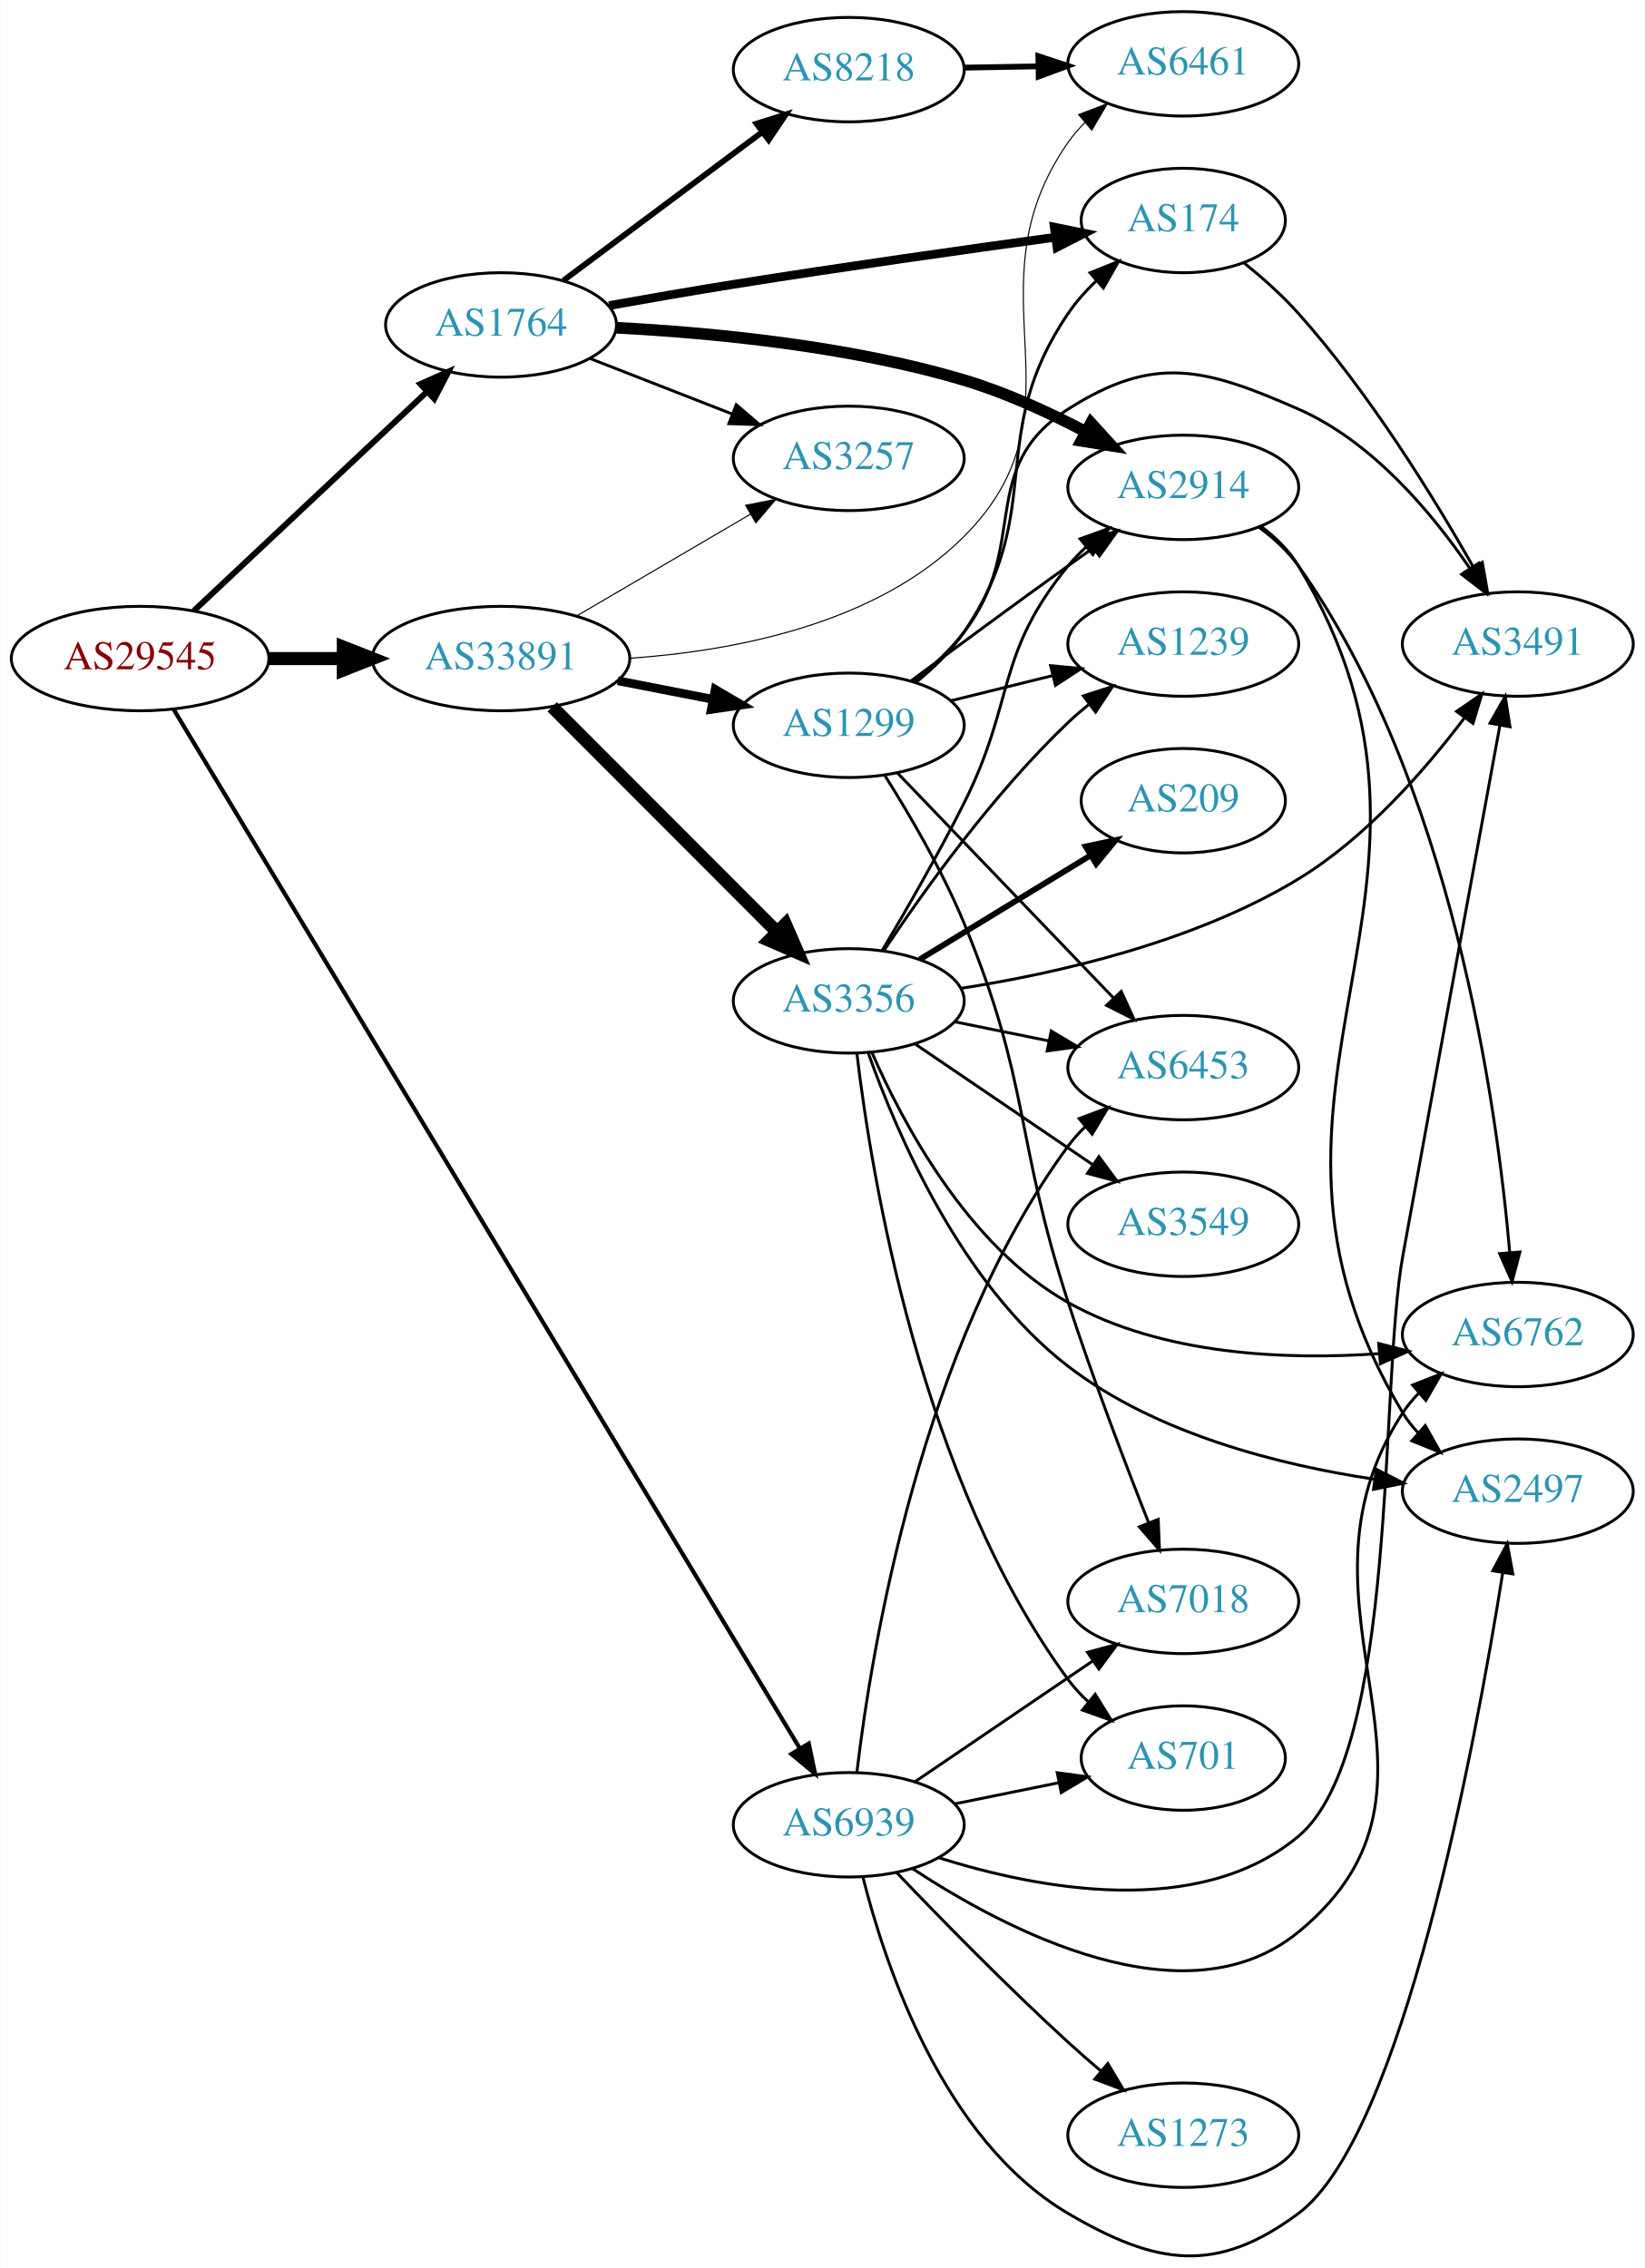
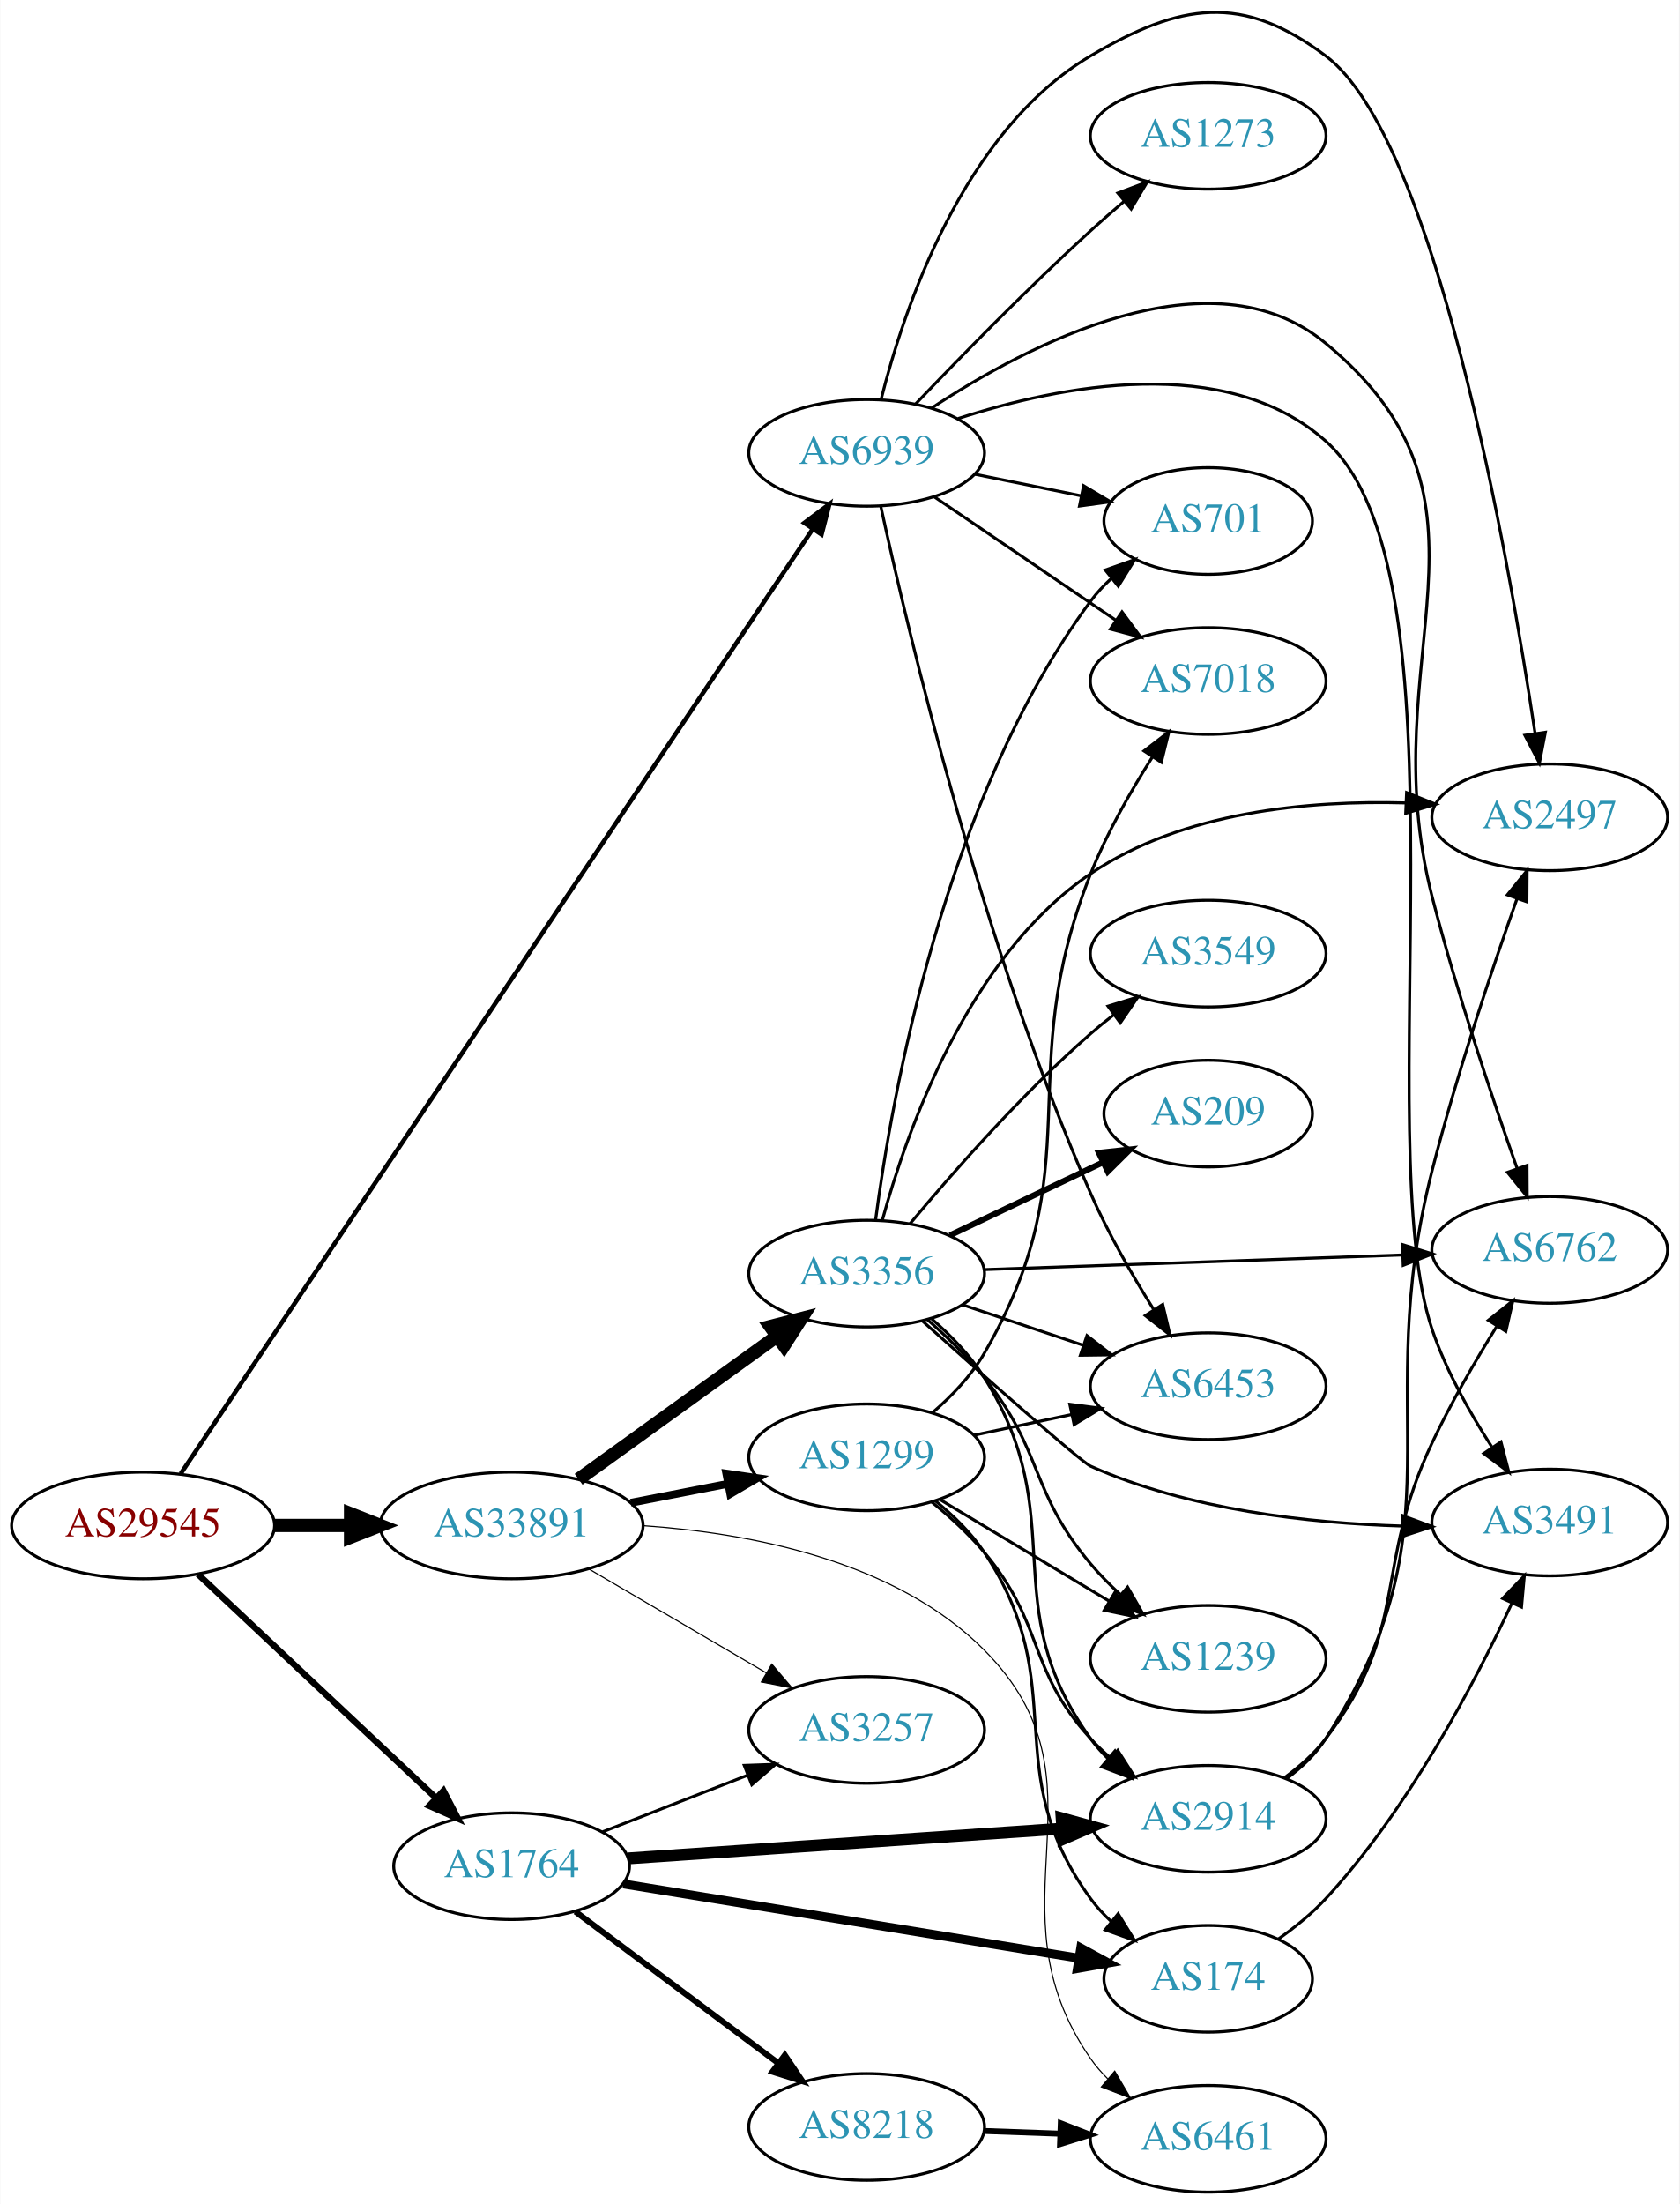
- <svg xmlns="http://www.w3.org/2000/svg" xmlns:xlink="http://www.w3.org/1999/xlink" width="567pt" height="782pt" viewBox="0.00 0.00 566.66 781.78">
-   <g id="graph0" class="graph" transform="scale(1 1) rotate(0) translate(4 777.784)">
-     <polygon fill="white" stroke="none" points="-4,4 -4,-777.784 562.663,-777.784 562.663,4 -4,4" />
+ <svg xmlns="http://www.w3.org/2000/svg" xmlns:xlink="http://www.w3.org/1999/xlink" width="567pt" height="744pt" viewBox="0.00 0.00 566.66 743.84">
+   <g id="graph0" class="graph" transform="scale(1 1) rotate(0) translate(4 739.837)">
+     <polygon fill="white" stroke="none" points="-4,4 -4,-739.837 562.663,-739.837 562.663,4 -4,4" />
    <g id="node1" class="node">
      <g id="a_node1">
        <a xlink:href="/asn/29545" xlink:title="AS29545 ~ Ringstrasse 5 [AT]">
-           <ellipse fill="#ffffff" stroke="black" cx="44.196" cy="-550.784" rx="44.393" ry="18" />
-           <text text-anchor="middle" x="44.196" y="-547.084" font-family="Times,serif" font-size="14.00" fill="#880000">AS29545</text>
+           <ellipse fill="#ffffff" stroke="black" cx="44.196" cy="-225" rx="44.393" ry="18" />
+           <text text-anchor="middle" x="44.196" y="-221.3" font-family="Times,serif" font-size="14.00" fill="#880000">AS29545</text>
        </a>
      </g>
    </g>
    <g id="node2" class="node">
      <g id="a_node2">
        <a xlink:href="/asn/1764" xlink:title="AS1764 ~ NEXTLAYER-AS [AT]">
-           <ellipse fill="#ffffff" stroke="black" cx="168.588" cy="-665.784" rx="39.794" ry="18" />
-           <text text-anchor="middle" x="168.588" y="-662.084" font-family="Times,serif" font-size="14.00" fill="#2c94b3">AS1764</text>
+           <ellipse fill="#ffffff" stroke="black" cx="168.588" cy="-110" rx="39.794" ry="18" />
+           <text text-anchor="middle" x="168.588" y="-106.3" font-family="Times,serif" font-size="14.00" fill="#2c94b3">AS1764</text>
        </a>
      </g>
    </g>
    <g id="edge1" class="edge">
-       <path fill="none" stroke="black" stroke-width="2.045" d="M62.732,-567.261C83.754,-587.014 119.12,-620.244 142.898,-642.585" />
-       <polygon fill="black" stroke="black" stroke-width="2.045" points="140.795,-645.412 150.48,-649.709 145.588,-640.311 140.795,-645.412" />
+       <path fill="none" stroke="black" stroke-width="2.143" d="M62.732,-208.523C83.754,-188.771 119.12,-155.541 142.898,-133.199" />
+       <polygon fill="black" stroke="black" stroke-width="2.143" points="145.588,-135.474 150.48,-126.075 140.795,-130.372 145.588,-135.474" />
    </g>
    <g id="node3" class="node">
      <g id="a_node3">
        <a xlink:href="/asn/33891" xlink:title="AS33891 ~ CORE-BACKBONE GMBH GLOBAL NETWORK [DE]">
-           <ellipse fill="#ffffff" stroke="black" cx="168.588" cy="-550.784" rx="44.393" ry="18" />
-           <text text-anchor="middle" x="168.588" y="-547.084" font-family="Times,serif" font-size="14.00" fill="#2c94b3">AS33891</text>
+           <ellipse fill="#ffffff" stroke="black" cx="168.588" cy="-225" rx="44.393" ry="18" />
+           <text text-anchor="middle" x="168.588" y="-221.3" font-family="Times,serif" font-size="14.00" fill="#2c94b3">AS33891</text>
        </a>
      </g>
    </g>
    <g id="edge2" class="edge">
-       <path fill="none" stroke="black" stroke-width="4.5" d="M88.692,-550.784C96.898,-550.784 105.569,-550.784 114.041,-550.784" />
-       <polygon fill="black" stroke="black" stroke-width="4.5" points="114.233,-554.722 124.233,-550.784 114.233,-546.847 114.233,-554.722" />
+       <path fill="none" stroke="black" stroke-width="4.5" d="M88.692,-225C96.898,-225 105.569,-225 114.041,-225" />
+       <polygon fill="black" stroke="black" stroke-width="4.5" points="114.233,-228.938 124.233,-225 114.233,-221.063 114.233,-228.938" />
    </g>
    <g id="node4" class="node">
      <g id="a_node4">
        <a xlink:href="/asn/6939" xlink:title="AS6939 ~ Hurricane Electric LLC [US]">
-           <ellipse fill="#ffffff" stroke="black" cx="288.431" cy="-148.784" rx="39.794" ry="18" />
-           <text text-anchor="middle" x="288.431" y="-145.084" font-family="Times,serif" font-size="14.00" fill="#2c94b3">AS6939</text>
+           <ellipse fill="#ffffff" stroke="black" cx="288.431" cy="-587" rx="39.794" ry="18" />
+           <text text-anchor="middle" x="288.431" y="-583.3" font-family="Times,serif" font-size="14.00" fill="#2c94b3">AS6939</text>
        </a>
      </g>
    </g>
    <g id="edge3" class="edge">
-       <path fill="none" stroke="black" stroke-width="1.432" d="M55.76,-533.252C94.009,-469.777 225.421,-251.693 271.395,-175.397" />
-       <polygon fill="black" stroke="black" stroke-width="1.432" points="274.648,-176.78 276.811,-166.408 268.652,-173.167 274.648,-176.78" />
+       <path fill="none" stroke="black" stroke-width="1.5" d="M56.88,-242.46C96.133,-301.121 223.425,-491.348 270.083,-561.075" />
+       <polygon fill="black" stroke="black" stroke-width="1.5" points="267.394,-563.351 275.865,-569.715 273.212,-559.458 267.394,-563.351" />
    </g>
    <g id="node5" class="node">
      <g id="a_node5">
-         <a xlink:href="/asn/8218" xlink:title="AS8218 ~ legacy Neotelecoms [FR]">
-           <ellipse fill="#ffffff" stroke="black" cx="288.431" cy="-753.784" rx="39.794" ry="18" />
-           <text text-anchor="middle" x="288.431" y="-750.084" font-family="Times,serif" font-size="14.00" fill="#2c94b3">AS8218</text>
+         <a xlink:href="/asn/2914" xlink:title="AS2914 ~ NTT America, Inc. [US]">
+           <ellipse fill="#ffffff" stroke="black" cx="403.724" cy="-126" rx="39.794" ry="18" />
+           <text text-anchor="middle" x="403.724" y="-122.3" font-family="Times,serif" font-size="14.00" fill="#2c94b3">AS2914</text>
        </a>
      </g>
    </g>
    <g id="edge4" class="edge">
-       <path fill="none" stroke="black" stroke-width="2" d="M190.115,-681.113C209.093,-695.285 237.484,-716.486 258.709,-732.336" />
-       <polygon fill="black" stroke="black" stroke-width="2" points="256.637,-735.157 266.744,-738.336 260.826,-729.548 256.637,-735.157" />
+       <path fill="none" stroke="black" stroke-width="4" d="M207.825,-112.624C247.888,-115.374 310.927,-119.7 354.408,-122.684" />
+       <polygon fill="black" stroke="black" stroke-width="4" points="354.25,-126.181 364.466,-123.374 354.729,-119.198 354.25,-126.181" />
    </g>
    <g id="node6" class="node">
      <g id="a_node6">
        <a xlink:href="/asn/174" xlink:title="AS174 ~ Cogent Communications [US]">
-           <ellipse fill="#ffffff" stroke="black" cx="403.724" cy="-701.784" rx="35.194" ry="18" />
-           <text text-anchor="middle" x="403.724" y="-698.084" font-family="Times,serif" font-size="14.00" fill="#2c94b3">AS174</text>
+           <ellipse fill="#ffffff" stroke="black" cx="403.724" cy="-72" rx="35.194" ry="18" />
+           <text text-anchor="middle" x="403.724" y="-68.3" font-family="Times,serif" font-size="14.00" fill="#2c94b3">AS174</text>
        </a>
      </g>
    </g>
    <g id="edge5" class="edge">
-       <path fill="none" stroke="black" stroke-width="3" d="M205.818,-672.448C219.292,-674.858 234.721,-677.537 248.784,-679.784 286.148,-685.755 328.742,-691.782 359.639,-696.014" />
-       <polygon fill="black" stroke="black" stroke-width="3" points="359.263,-699.496 369.644,-697.378 360.209,-692.56 359.263,-699.496" />
+       <path fill="none" stroke="black" stroke-width="3" d="M206.272,-104.021C247.941,-97.229 315.849,-86.16 359.906,-78.979" />
+       <polygon fill="black" stroke="black" stroke-width="3" points="360.709,-82.394 370.016,-77.331 359.583,-75.486 360.709,-82.394" />
    </g>
    <g id="node7" class="node">
      <g id="a_node7">
-         <a xlink:href="/asn/2914" xlink:title="AS2914 ~ NTT America, Inc. [US]">
-           <ellipse fill="#ffffff" stroke="black" cx="403.724" cy="-609.784" rx="39.794" ry="18" />
-           <text text-anchor="middle" x="403.724" y="-606.084" font-family="Times,serif" font-size="14.00" fill="#2c94b3">AS2914</text>
+         <a xlink:href="/asn/8218" xlink:title="AS8218 ~ legacy Neotelecoms [FR]">
+           <ellipse fill="#ffffff" stroke="black" cx="288.431" cy="-22" rx="39.794" ry="18" />
+           <text text-anchor="middle" x="288.431" y="-18.3" font-family="Times,serif" font-size="14.00" fill="#2c94b3">AS8218</text>
        </a>
      </g>
    </g>
    <g id="edge6" class="edge">
-       <path fill="none" stroke="black" stroke-width="4" d="M208.44,-664.801C240.992,-663.113 288.374,-658.621 328.077,-646.784 342.466,-642.494 357.459,-635.6 370.201,-628.919" />
-       <polygon fill="black" stroke="black" stroke-width="4" points="371.913,-631.971 379.04,-624.131 368.58,-625.816 371.913,-631.971" />
+       <path fill="none" stroke="black" stroke-width="2" d="M190.115,-94.672C209.093,-80.499 237.484,-59.298 258.709,-43.448" />
+       <polygon fill="black" stroke="black" stroke-width="2" points="260.826,-46.236 266.744,-37.448 256.637,-40.627 260.826,-46.236" />
    </g>
    <g id="node8" class="node">
      <g id="a_node8">
        <a xlink:href="/asn/3257" xlink:title="AS3257 ~ GTT [DE]">
-           <ellipse fill="#ffffff" stroke="black" cx="288.431" cy="-619.784" rx="39.794" ry="18" />
-           <text text-anchor="middle" x="288.431" y="-616.084" font-family="Times,serif" font-size="14.00" fill="#2c94b3">AS3257</text>
+           <ellipse fill="#ffffff" stroke="black" cx="288.431" cy="-156" rx="39.794" ry="18" />
+           <text text-anchor="middle" x="288.431" y="-152.3" font-family="Times,serif" font-size="14.00" fill="#2c94b3">AS3257</text>
        </a>
      </g>
    </g>
    <g id="edge7" class="edge">
-       <path fill="none" stroke="black" d="M199.325,-654.176C214.119,-648.402 232.196,-641.345 248.118,-635.13" />
-       <polygon fill="black" stroke="black" points="249.661,-638.285 257.704,-631.388 247.115,-631.764 249.661,-638.285" />
+       <path fill="none" stroke="black" d="M199.325,-121.608C214.119,-127.382 232.196,-134.439 248.118,-140.654" />
+       <polygon fill="black" stroke="black" points="247.115,-144.02 257.704,-144.396 249.661,-137.499 247.115,-144.02" />
    </g>
    <g id="edge14" class="edge">
-       <path fill="none" stroke="black" stroke-width="0.375" d="M194.58,-565.417C212.077,-575.663 235.63,-589.454 254.636,-600.582" />
-       <polygon fill="black" stroke="black" stroke-width="0.375" points="252.883,-603.612 263.281,-605.644 256.42,-597.571 252.883,-603.612" />
+       <path fill="none" stroke="black" stroke-width="0.375" d="M194.58,-210.367C212.077,-200.122 235.63,-186.331 254.636,-175.202" />
+       <polygon fill="black" stroke="black" stroke-width="0.375" points="256.42,-178.213 263.281,-170.14 252.883,-172.173 256.42,-178.213" />
+     </g>
+     <g id="node12" class="node">
+       <g id="a_node12">
+         <a xlink:href="/asn/6461" xlink:title="AS6461 ~ Zayo Bandwidth [US]">
+           <ellipse fill="#ffffff" stroke="black" cx="403.724" cy="-18" rx="39.794" ry="18" />
+           <text text-anchor="middle" x="403.724" y="-14.3" font-family="Times,serif" font-size="14.00" fill="#2c94b3">AS6461</text>
+         </a>
+       </g>
+     </g>
+     <g id="edge15" class="edge">
+       <path fill="none" stroke="black" stroke-width="0.375" d="M213.105,-224.92C248.71,-222.471 297.944,-213.25 328.077,-183 372.811,-138.093 327.865,-97.024 364.077,-45 365.743,-42.607 367.694,-40.357 369.817,-38.257" />
+       <polygon fill="black" stroke="black" stroke-width="0.375" points="372.182,-40.84 377.544,-31.702 367.654,-35.502 372.182,-40.84" />
+     </g>
+     <g id="node13" class="node">
+       <g id="a_node13">
+         <a xlink:href="/asn/1299" xlink:title="AS1299 ~ Telia Carrier [EU]">
+           <ellipse fill="#ffffff" stroke="black" cx="288.431" cy="-248" rx="39.794" ry="18" />
+           <text text-anchor="middle" x="288.431" y="-244.3" font-family="Times,serif" font-size="14.00" fill="#2c94b3">AS1299</text>
+         </a>
+       </g>
+     </g>
+     <g id="edge12" class="edge">
+       <path fill="none" stroke="black" stroke-width="2.625" d="M208.828,-232.659C219.28,-234.699 230.666,-236.921 241.444,-239.025" />
+       <polygon fill="black" stroke="black" stroke-width="2.625" points="241.056,-242.515 251.542,-240.995 242.397,-235.644 241.056,-242.515" />
+     </g>
+     <g id="node14" class="node">
+       <g id="a_node14">
+         <a xlink:href="/asn/3356" xlink:title="AS3356 ~ Level 3 Parent, LLC [US]">
+           <ellipse fill="#ffffff" stroke="black" cx="288.431" cy="-310" rx="39.794" ry="18" />
+           <text text-anchor="middle" x="288.431" y="-306.3" font-family="Times,serif" font-size="14.00" fill="#2c94b3">AS3356</text>
+         </a>
+       </g>
+     </g>
+     <g id="edge13" class="edge">
+       <path fill="none" stroke="black" stroke-width="4.5" d="M191.202,-240.59C210.007,-254.154 237.424,-273.93 258.187,-288.906" />
+       <polygon fill="black" stroke="black" stroke-width="4.5" points="255.936,-292.138 266.35,-294.795 260.543,-285.751 255.936,-292.138" />
    </g>
    <g id="node9" class="node">
      <g id="a_node9">
-         <a xlink:href="/asn/6461" xlink:title="AS6461 ~ Zayo Bandwidth [US]">
-           <ellipse fill="#ffffff" stroke="black" cx="403.724" cy="-755.784" rx="39.794" ry="18" />
-           <text text-anchor="middle" x="403.724" y="-752.084" font-family="Times,serif" font-size="14.00" fill="#2c94b3">AS6461</text>
-         </a>
-       </g>
-     </g>
-     <g id="edge15" class="edge">
-       <path fill="none" stroke="black" stroke-width="0.375" d="M213.077,-550.892C248.665,-553.359 297.89,-562.588 328.077,-592.784 372.284,-637.003 328.264,-677.53 364.077,-728.784 365.747,-731.174 367.701,-733.422 369.827,-735.521" />
-       <polygon fill="black" stroke="black" stroke-width="0.375" points="367.666,-738.277 377.557,-742.073 372.192,-732.937 367.666,-738.277" />
-     </g>
-     <g id="node13" class="node">
-       <g id="a_node13">
-         <a xlink:href="/asn/3356" xlink:title="AS3356 ~ Level 3 Parent, LLC [US]">
-           <ellipse fill="#ffffff" stroke="black" cx="288.431" cy="-432.784" rx="39.794" ry="18" />
-           <text text-anchor="middle" x="288.431" y="-429.084" font-family="Times,serif" font-size="14.00" fill="#2c94b3">AS3356</text>
-         </a>
-       </g>
-     </g>
-     <g id="edge12" class="edge">
-       <path fill="none" stroke="black" stroke-width="4.5" d="M186.222,-534.128C206.4,-513.923 240.563,-479.714 263.551,-456.696" />
-       <polygon fill="black" stroke="black" stroke-width="4.5" points="266.601,-459.214 270.881,-449.356 261.029,-453.649 266.601,-459.214" />
-     </g>
-     <g id="node14" class="node">
-       <g id="a_node14">
-         <a xlink:href="/asn/1299" xlink:title="AS1299 ~ Telia Carrier [EU]">
-           <ellipse fill="#ffffff" stroke="black" cx="288.431" cy="-527.784" rx="39.794" ry="18" />
-           <text text-anchor="middle" x="288.431" y="-524.084" font-family="Times,serif" font-size="14.00" fill="#2c94b3">AS1299</text>
-         </a>
-       </g>
-     </g>
-     <g id="edge13" class="edge">
-       <path fill="none" stroke="black" stroke-width="3" d="M208.828,-543.126C219.28,-541.086 230.666,-538.863 241.444,-536.76" />
-       <polygon fill="black" stroke="black" stroke-width="3" points="242.397,-540.14 251.542,-534.789 241.056,-533.269 242.397,-540.14" />
+         <a xlink:href="/asn/2497" xlink:title="AS2497 ~ Internet Initiative Japan Inc. [JP]">
+           <ellipse fill="#ffffff" stroke="black" cx="519.017" cy="-464" rx="39.794" ry="18" />
+           <text text-anchor="middle" x="519.017" y="-460.3" font-family="Times,serif" font-size="14.00" fill="#2c94b3">AS2497</text>
+         </a>
+       </g>
+     </g>
+     <g id="edge34" class="edge">
+       <path fill="none" stroke="black" d="M293.297,-604.972C300.889,-635.258 320.914,-695.636 364.077,-721 394.461,-738.854 415.189,-742.161 443.37,-721 480.348,-693.235 504.951,-553.274 514.068,-492.376" />
+       <polygon fill="black" stroke="black" points="517.557,-492.705 515.542,-482.303 510.63,-491.691 517.557,-492.705" />
    </g>
    <g id="node10" class="node">
      <g id="a_node10">
-         <a xlink:href="/asn/3491" xlink:title="AS3491 ~ PCCW Global, Inc. [US]">
-           <ellipse fill="#ffffff" stroke="black" cx="519.017" cy="-555.784" rx="39.794" ry="18" />
-           <text text-anchor="middle" x="519.017" y="-552.084" font-family="Times,serif" font-size="14.00" fill="#2c94b3">AS3491</text>
+         <a xlink:href="/asn/6762" xlink:title="AS6762 ~ TELECOM ITALIA SPARKLE S.p.A. [IT]">
+           <ellipse fill="#ffffff" stroke="black" cx="519.017" cy="-318" rx="39.794" ry="18" />
+           <text text-anchor="middle" x="519.017" y="-314.3" font-family="Times,serif" font-size="14.00" fill="#2c94b3">AS6762</text>
        </a>
      </g>
    </g>
    <g id="edge32" class="edge">
-       <path fill="none" stroke="black" d="M319.586,-137.382C353.715,-126.637 409.015,-116.061 443.37,-144.784 478.015,-173.75 471.302,-300.352 479.37,-344.784 491.28,-410.375 505.43,-487.403 512.864,-527.805" />
-       <polygon fill="black" stroke="black" points="509.437,-528.523 514.69,-537.724 516.322,-527.255 509.437,-528.523" />
+       <path fill="none" stroke="black" d="M310.383,-602.124C342.588,-623.36 404.586,-656.03 443.37,-624 508.63,-570.105 458.258,-518.962 479.37,-437 487.572,-405.158 499.587,-369.365 508.038,-345.427" />
+       <polygon fill="black" stroke="black" points="511.359,-346.534 511.42,-335.94 504.765,-344.184 511.359,-346.534" />
    </g>
    <g id="node11" class="node">
      <g id="a_node11">
-         <a xlink:href="/asn/6762" xlink:title="AS6762 ~ TELECOM ITALIA SPARKLE S.p.A. [IT]">
-           <ellipse fill="#ffffff" stroke="black" cx="519.017" cy="-317.784" rx="39.794" ry="18" />
-           <text text-anchor="middle" x="519.017" y="-314.084" font-family="Times,serif" font-size="14.00" fill="#2c94b3">AS6762</text>
-         </a>
-       </g>
-     </g>
-     <g id="edge33" class="edge">
-       <path fill="none" stroke="black" d="M310.351,-133.7C342.512,-112.516 404.453,-79.915 443.37,-111.784 506.153,-163.198 434.917,-222.894 479.37,-290.784 480.968,-293.224 482.869,-295.507 484.958,-297.63" />
-       <polygon fill="black" stroke="black" points="482.759,-300.355 492.62,-304.229 487.326,-295.051 482.759,-300.355" />
-     </g>
-     <g id="node12" class="node">
-       <g id="a_node12">
-         <a xlink:href="/asn/2497" xlink:title="AS2497 ~ Internet Initiative Japan Inc. [JP]">
-           <ellipse fill="#ffffff" stroke="black" cx="519.017" cy="-263.784" rx="39.794" ry="18" />
-           <text text-anchor="middle" x="519.017" y="-260.084" font-family="Times,serif" font-size="14.00" fill="#2c94b3">AS2497</text>
-         </a>
-       </g>
-     </g>
-     <g id="edge37" class="edge">
-       <path fill="none" stroke="black" d="M293.297,-130.812C300.889,-100.526 320.914,-40.148 364.077,-14.784 394.461,3.07 415.098,6.255 443.37,-14.784 479.243,-41.48 504.307,-176.049 513.801,-235.489" />
-       <polygon fill="black" stroke="black" points="510.39,-236.33 515.392,-245.67 517.306,-235.25 510.39,-236.33" />
-     </g>
-     <g id="node15" class="node">
-       <g id="a_node15">
-         <a xlink:href="/asn/6453" xlink:title="AS6453 ~ TATA COMMUNICATIONS (AMERICA) INC [US]">
-           <ellipse fill="#ffffff" stroke="black" cx="403.724" cy="-409.784" rx="39.794" ry="18" />
-           <text text-anchor="middle" x="403.724" y="-406.084" font-family="Times,serif" font-size="14.00" fill="#2c94b3">AS6453</text>
-         </a>
-       </g>
-     </g>
-     <g id="edge35" class="edge">
-       <path fill="none" stroke="black" d="M291.248,-166.99C296.217,-208.878 313.243,-313.776 364.077,-382.784 365.807,-385.132 367.803,-387.349 369.959,-389.426" />
-       <polygon fill="black" stroke="black" points="367.829,-392.208 377.745,-395.938 372.319,-386.838 367.829,-392.208" />
+         <a xlink:href="/asn/3491" xlink:title="AS3491 ~ PCCW Global, Inc. [US]">
+           <ellipse fill="#ffffff" stroke="black" cx="519.017" cy="-226" rx="39.794" ry="18" />
+           <text text-anchor="middle" x="519.017" y="-222.3" font-family="Times,serif" font-size="14.00" fill="#2c94b3">AS3491</text>
+         </a>
+       </g>
+     </g>
+     <g id="edge36" class="edge">
+       <path fill="none" stroke="black" d="M319.279,-598.56C353.643,-609.704 409.672,-620.896 443.37,-591 493.598,-546.439 457.745,-354.567 479.37,-291 484.075,-277.172 491.989,-263.086 499.436,-251.578" />
+       <polygon fill="black" stroke="black" points="502.558,-253.207 505.237,-242.956 496.75,-249.299 502.558,-253.207" />
    </g>
    <g id="node17" class="node">
      <g id="a_node17">
+         <a xlink:href="/asn/6453" xlink:title="AS6453 ~ TATA COMMUNICATIONS (AMERICA) INC [US]">
+           <ellipse fill="#ffffff" stroke="black" cx="403.724" cy="-272" rx="39.794" ry="18" />
+           <text text-anchor="middle" x="403.724" y="-268.3" font-family="Times,serif" font-size="14.00" fill="#2c94b3">AS6453</text>
+         </a>
+       </g>
+     </g>
+     <g id="edge33" class="edge">
+       <path fill="none" stroke="black" d="M293.223,-568.886C302.348,-526.945 327.512,-420.38 364.077,-337 369.944,-323.623 378.01,-309.596 385.257,-298.011" />
+       <polygon fill="black" stroke="black" points="388.389,-299.611 390.835,-289.303 382.494,-295.836 388.389,-299.611" />
+     </g>
+     <g id="node18" class="node">
+       <g id="a_node18">
        <a xlink:href="/asn/701" xlink:title="AS701 ~ UUNET [US]">
-           <ellipse fill="#ffffff" stroke="black" cx="403.724" cy="-171.784" rx="35.194" ry="18" />
-           <text text-anchor="middle" x="403.724" y="-168.084" font-family="Times,serif" font-size="14.00" fill="#2c94b3">AS701</text>
-         </a>
-       </g>
-     </g>
-     <g id="edge34" class="edge">
-       <path fill="none" stroke="black" d="M324.967,-155.998C336.31,-158.301 348.971,-160.872 360.727,-163.258" />
-       <polygon fill="black" stroke="black" points="360.274,-166.738 370.771,-165.297 361.667,-159.878 360.274,-166.738" />
+           <ellipse fill="#ffffff" stroke="black" cx="403.724" cy="-564" rx="35.194" ry="18" />
+           <text text-anchor="middle" x="403.724" y="-560.3" font-family="Times,serif" font-size="14.00" fill="#2c94b3">AS701</text>
+         </a>
+       </g>
+     </g>
+     <g id="edge35" class="edge">
+       <path fill="none" stroke="black" d="M324.967,-579.786C336.31,-577.483 348.971,-574.913 360.727,-572.526" />
+       <polygon fill="black" stroke="black" points="361.667,-575.907 370.771,-570.487 360.274,-569.047 361.667,-575.907" />
    </g>
    <g id="node20" class="node">
      <g id="a_node20">
        <a xlink:href="/asn/7018" xlink:title="AS7018 ~ AT&amp;T Services, Inc. [US]">
-           <ellipse fill="#ffffff" stroke="black" cx="403.724" cy="-225.784" rx="39.794" ry="18" />
-           <text text-anchor="middle" x="403.724" y="-222.084" font-family="Times,serif" font-size="14.00" fill="#2c94b3">AS7018</text>
-         </a>
-       </g>
-     </g>
-     <g id="edge36" class="edge">
-       <path fill="none" stroke="black" d="M311.275,-163.631C328.672,-175.455 353.22,-192.139 372.502,-205.244" />
-       <polygon fill="black" stroke="black" points="370.709,-208.257 380.947,-210.983 374.644,-202.468 370.709,-208.257" />
+           <ellipse fill="#ffffff" stroke="black" cx="403.724" cy="-510" rx="39.794" ry="18" />
+           <text text-anchor="middle" x="403.724" y="-506.3" font-family="Times,serif" font-size="14.00" fill="#2c94b3">AS7018</text>
+         </a>
+       </g>
+     </g>
+     <g id="edge30" class="edge">
+       <path fill="none" stroke="black" d="M311.275,-572.154C328.672,-560.33 353.22,-543.646 372.502,-530.54" />
+       <polygon fill="black" stroke="black" points="374.644,-533.317 380.947,-524.801 370.709,-527.527 374.644,-533.317" />
    </g>
    <g id="node21" class="node">
      <g id="a_node21">
-         <a xlink:href="/asn/1273" xlink:title="AS1273 ~ Vodafone Group PLC [EU]">
-           <ellipse fill="#ffffff" stroke="black" cx="403.724" cy="-41.784" rx="39.794" ry="18" />
-           <text text-anchor="middle" x="403.724" y="-38.084" font-family="Times,serif" font-size="14.00" fill="#2c94b3">AS1273</text>
+         <a xlink:href="/asn/1273" xlink:title="AS1273 ~ RIPE Network Coordination Centre [NL]">
+           <ellipse fill="#ffffff" stroke="black" cx="403.724" cy="-694" rx="39.794" ry="18" />
+           <text text-anchor="middle" x="403.724" y="-690.3" font-family="Times,serif" font-size="14.00" fill="#2c94b3">AS1273</text>
        </a>
      </g>
    </g>
    <g id="edge31" class="edge">
-       <path fill="none" stroke="black" d="M305.012,-132.235C319.819,-116.726 342.908,-93.102 364.077,-73.784 367.669,-70.507 371.531,-67.138 375.375,-63.873" />
-       <polygon fill="black" stroke="black" points="377.718,-66.476 383.149,-57.379 373.231,-61.104 377.718,-66.476" />
+       <path fill="none" stroke="black" d="M305.012,-603.549C319.819,-619.058 342.908,-642.683 364.077,-662 367.669,-665.277 371.531,-668.646 375.375,-671.912" />
+       <polygon fill="black" stroke="black" points="373.231,-674.68 383.149,-678.406 377.718,-669.308 373.231,-674.68" />
    </g>
    <g id="edge8" class="edge">
-       <path fill="none" stroke="black" stroke-width="2" d="M328.103,-754.467C336.306,-754.612 345.07,-754.766 353.602,-754.917" />
-       <polygon fill="black" stroke="black" stroke-width="2" points="353.781,-758.421 363.841,-755.098 353.905,-751.422 353.781,-758.421" />
+       <path fill="none" stroke="black" d="M430.171,-139.523C435.22,-143.271 439.997,-147.774 443.37,-153 490.452,-225.945 457.917,-260.872 479.37,-345 487.495,-376.862 499.524,-412.651 507.999,-436.583" />
+       <polygon fill="black" stroke="black" points="504.728,-437.831 511.392,-446.067 511.319,-435.473 504.728,-437.831" />
    </g>
    <g id="edge9" class="edge">
-       <path fill="none" stroke="black" d="M424.611,-687.215C430.969,-682.077 437.797,-676.019 443.37,-669.784 467.729,-642.536 489.873,-606.658 503.604,-582.489" />
-       <polygon fill="black" stroke="black" points="506.788,-583.967 508.613,-573.531 500.678,-580.551 506.788,-583.967" />
+       <path fill="none" stroke="black" d="M429.567,-139.948C434.648,-143.674 439.59,-148.06 443.37,-153 472.08,-190.511 459.208,-210.282 479.37,-253 485.649,-266.303 493.835,-280.413 501.056,-292.075" />
+       <polygon fill="black" stroke="black" points="498.29,-294.25 506.585,-300.84 504.21,-290.515 498.29,-294.25" />
    </g>
    <g id="edge10" class="edge">
-       <path fill="none" stroke="black" d="M429.831,-596.031C434.897,-592.294 439.767,-587.855 443.37,-582.784 496.227,-508.396 511.762,-397.572 516.245,-346.033" />
-       <polygon fill="black" stroke="black" points="519.741,-346.215 517.043,-335.969 512.763,-345.661 519.741,-346.215" />
+       <path fill="none" stroke="black" d="M427.298,-85.35C432.938,-89.309 438.703,-93.952 443.37,-99 471.203,-129.106 493.449,-171.309 506.192,-198.653" />
+       <polygon fill="black" stroke="black" points="503.12,-200.353 510.449,-208.004 509.491,-197.453 503.12,-200.353" />
    </g>
    <g id="edge11" class="edge">
-       <path fill="none" stroke="black" d="M430.417,-596.415C435.453,-592.658 440.162,-588.114 443.37,-582.784 510.804,-470.753 411.937,-402.816 479.37,-290.784 480.874,-288.286 482.708,-285.96 484.75,-283.807" />
-       <polygon fill="black" stroke="black" points="487.121,-286.383 492.324,-277.154 482.501,-281.124 487.121,-286.383" />
+       <path fill="none" stroke="black" stroke-width="2" d="M328.103,-20.635C336.306,-20.345 345.07,-20.036 353.602,-19.734" />
+       <polygon fill="black" stroke="black" stroke-width="2" points="353.971,-23.224 363.841,-19.373 353.724,-16.228 353.971,-23.224" />
+     </g>
+     <g id="edge27" class="edge">
+       <path fill="none" stroke="black" d="M310.341,-232.98C316.478,-227.992 322.92,-222.134 328.077,-216 348.832,-191.317 342.331,-176.813 364.077,-153 366.095,-150.79 368.325,-148.661 370.665,-146.634" />
+       <polygon fill="black" stroke="black" points="373.194,-149.099 378.898,-140.171 368.871,-143.593 373.194,-149.099" />
+     </g>
+     <g id="edge28" class="edge">
+       <path fill="none" stroke="black" d="M311.614,-233.308C317.654,-228.41 323.723,-222.519 328.077,-216 358.295,-170.757 332.036,-142.97 364.077,-99 366.054,-96.288 368.388,-93.752 370.916,-91.406" />
+       <polygon fill="black" stroke="black" points="373.331,-93.953 378.911,-84.947 368.932,-88.508 373.331,-93.953" />
+     </g>
+     <g id="edge29" class="edge">
+       <path fill="none" stroke="black" d="M324.656,-255.462C335.1,-257.675 346.683,-260.128 357.66,-262.454" />
+       <polygon fill="black" stroke="black" points="357.012,-265.894 367.52,-264.542 358.462,-259.046 357.012,-265.894" />
+     </g>
+     <g id="node19" class="node">
+       <g id="a_node19">
+         <a xlink:href="/asn/1239" xlink:title="AS1239 ~ Sprint [US]">
+           <ellipse fill="#ffffff" stroke="black" cx="403.724" cy="-180" rx="39.794" ry="18" />
+           <text text-anchor="middle" x="403.724" y="-176.3" font-family="Times,serif" font-size="14.00" fill="#2c94b3">AS1239</text>
+         </a>
+       </g>
+     </g>
+     <g id="edge26" class="edge">
+       <path fill="none" stroke="black" d="M313.181,-233.745C329.797,-223.771 352.193,-210.329 370.43,-199.383" />
+       <polygon fill="black" stroke="black" points="372.232,-202.384 379.005,-194.236 368.63,-196.382 372.232,-202.384" />
+     </g>
+     <g id="edge25" class="edge">
+       <path fill="none" stroke="black" d="M310.73,-263.123C317.182,-268.688 323.708,-275.488 328.077,-283 365.158,-346.758 336.888,-376.438 364.077,-445 369.462,-458.578 377.466,-472.631 384.795,-484.182" />
+       <polygon fill="black" stroke="black" points="382.063,-486.398 390.465,-492.852 387.921,-482.567 382.063,-486.398" />
+     </g>
+     <g id="edge20" class="edge">
+       <path fill="none" stroke="black" d="M310.432,-294.697C316.864,-289.12 323.455,-282.358 328.077,-275 358.15,-227.129 331.047,-198.881 364.077,-153 365.781,-150.634 367.759,-148.403 369.901,-146.316" />
+       <polygon fill="black" stroke="black" points="372.264,-148.902 377.663,-139.787 367.758,-143.546 372.264,-148.902" />
+     </g>
+     <g id="edge17" class="edge">
+       <path fill="none" stroke="black" d="M293.732,-328.024C301.878,-357.851 322.581,-416.96 364.077,-445 395.082,-465.951 437.785,-469.755 470.351,-468.855" />
+       <polygon fill="black" stroke="black" points="470.702,-472.343 480.541,-468.413 470.398,-465.349 470.702,-472.343" />
+     </g>
+     <g id="edge16" class="edge">
+       <path fill="none" stroke="black" d="M328.207,-311.357C367.157,-312.72 427.287,-314.825 469.404,-316.299" />
+       <polygon fill="black" stroke="black" points="469.316,-319.798 479.432,-316.65 469.561,-312.802 469.316,-319.798" />
+     </g>
+     <g id="edge24" class="edge">
+       <path fill="none" stroke="black" d="M307.177,-294.084C328.166,-275.33 360.703,-246.505 364.077,-245 397.109,-230.264 437.855,-225.761 469.129,-224.809" />
+       <polygon fill="black" stroke="black" points="469.415,-228.305 479.346,-224.613 469.281,-221.306 469.415,-228.305" />
+     </g>
+     <g id="node15" class="node">
+       <g id="a_node15">
+         <a xlink:href="/asn/209" xlink:title="AS209 ~ CenturyLink Communications, LLC [US]">
+           <ellipse fill="#ffffff" stroke="black" cx="403.724" cy="-364" rx="35.194" ry="18" />
+           <text text-anchor="middle" x="403.724" y="-360.3" font-family="Times,serif" font-size="14.00" fill="#2c94b3">AS209</text>
+         </a>
+       </g>
    </g>
    <g id="edge18" class="edge">
-       <path fill="none" stroke="black" d="M299.945,-450.126C308.018,-463.709 319.244,-483.188 328.077,-500.784 345.934,-536.356 338.824,-552.02 364.077,-582.784 365.927,-585.038 368.011,-587.187 370.227,-589.218" />
-       <polygon fill="black" stroke="black" points="368.16,-592.048 378.127,-595.641 372.576,-586.617 368.16,-592.048" />
-     </g>
-     <g id="edge22" class="edge">
-       <path fill="none" stroke="black" d="M327.192,-437.116C359.867,-442.204 407.391,-452.909 443.37,-474.784 466.54,-488.871 486.944,-512.204 500.538,-530.217" />
-       <polygon fill="black" stroke="black" points="497.918,-532.564 506.646,-538.57 503.568,-528.432 497.918,-532.564" />
-     </g>
-     <g id="edge23" class="edge">
-       <path fill="none" stroke="black" d="M296.38,-415.08C306.947,-390.828 329.547,-348.09 364.077,-328.784 396.576,-310.615 439.151,-308.929 471.288,-311.186" />
-       <polygon fill="black" stroke="black" points="471.068,-314.68 481.329,-312.042 471.662,-307.705 471.068,-314.68" />
-     </g>
-     <g id="edge16" class="edge">
-       <path fill="none" stroke="black" d="M295.171,-414.797C304.875,-387.318 327.154,-335.097 364.077,-306.784 394.478,-283.473 436.86,-272.799 469.459,-267.911" />
-       <polygon fill="black" stroke="black" points="470.236,-271.338 479.672,-266.519 469.29,-264.402 470.236,-271.338" />
-     </g>
-     <g id="edge17" class="edge">
-       <path fill="none" stroke="black" d="M324.967,-425.57C335.195,-423.493 346.496,-421.199 357.238,-419.018" />
-       <polygon fill="black" stroke="black" points="358.21,-422.393 367.314,-416.973 356.818,-415.532 358.21,-422.393" />
+       <path fill="none" stroke="black" stroke-width="2" d="M316.567,-322.934C331.999,-330.29 351.485,-339.577 368.02,-347.459" />
+       <polygon fill="black" stroke="black" stroke-width="2" points="366.828,-350.768 377.361,-351.911 369.84,-344.449 366.828,-350.768" />
    </g>
    <g id="node16" class="node">
      <g id="a_node16">
        <a xlink:href="/asn/3549" xlink:title="AS3549 ~ Level 3 Parent, LLC [US]">
-           <ellipse fill="#ffffff" stroke="black" cx="403.724" cy="-355.784" rx="39.794" ry="18" />
-           <text text-anchor="middle" x="403.724" y="-352.084" font-family="Times,serif" font-size="14.00" fill="#2c94b3">AS3549</text>
+           <ellipse fill="#ffffff" stroke="black" cx="403.724" cy="-418" rx="39.794" ry="18" />
+           <text text-anchor="middle" x="403.724" y="-414.3" font-family="Times,serif" font-size="14.00" fill="#2c94b3">AS3549</text>
        </a>
      </g>
    </g>
    <g id="edge19" class="edge">
-       <path fill="none" stroke="black" d="M311.275,-417.938C328.672,-406.114 353.22,-389.43 372.502,-376.324" />
-       <polygon fill="black" stroke="black" points="374.644,-379.101 380.947,-370.585 370.709,-373.311 374.644,-379.101" />
-     </g>
-     <g id="edge20" class="edge">
-       <path fill="none" stroke="black" d="M291.248,-414.578C296.217,-372.69 313.243,-267.793 364.077,-198.784 366.068,-196.082 368.412,-193.553 370.945,-191.211" />
-       <polygon fill="black" stroke="black" points="373.36,-193.76 378.949,-184.759 368.967,-188.31 373.36,-193.76" />
-     </g>
-     <g id="node18" class="node">
-       <g id="a_node18">
-         <a xlink:href="/asn/209" xlink:title="AS209 ~ CenturyLink Communications, LLC [US]">
-           <ellipse fill="#ffffff" stroke="black" cx="403.724" cy="-501.784" rx="35.194" ry="18" />
-           <text text-anchor="middle" x="403.724" y="-498.084" font-family="Times,serif" font-size="14.00" fill="#2c94b3">AS209</text>
-         </a>
-       </g>
+       <path fill="none" stroke="black" d="M303.061,-326.817C317.343,-343.929 340.89,-370.745 364.077,-391 366.543,-393.154 369.182,-395.294 371.879,-397.372" />
+       <polygon fill="black" stroke="black" points="369.904,-400.264 380.033,-403.37 374.052,-394.625 369.904,-400.264" />
    </g>
    <g id="edge21" class="edge">
-       <path fill="none" stroke="black" stroke-width="2" d="M312.905,-447.081C329.949,-457.461 353.179,-471.609 371.744,-482.916" />
-       <polygon fill="black" stroke="black" stroke-width="2" points="370.075,-485.998 380.436,-488.21 373.716,-480.019 370.075,-485.998" />
-     </g>
-     <g id="node19" class="node">
-       <g id="a_node19">
-         <a xlink:href="/asn/1239" xlink:title="AS1239 ~ Sprint [US]">
-           <ellipse fill="#ffffff" stroke="black" cx="403.724" cy="-555.784" rx="39.794" ry="18" />
-           <text text-anchor="middle" x="403.724" y="-552.084" font-family="Times,serif" font-size="14.00" fill="#2c94b3">AS1239</text>
-         </a>
-       </g>
-     </g>
-     <g id="edge24" class="edge">
-       <path fill="none" stroke="black" d="M300.473,-449.995C313.965,-470.242 338.212,-504.208 364.077,-528.784 366.247,-530.846 368.585,-532.869 370.999,-534.823" />
-       <polygon fill="black" stroke="black" points="369.28,-537.911 379.367,-541.154 373.504,-532.329 369.28,-537.911" />
-     </g>
-     <g id="edge30" class="edge">
-       <path fill="none" stroke="black" d="M311.541,-542.525C317.579,-547.425 323.665,-553.304 328.077,-559.784 357.027,-602.305 335.128,-627.263 364.077,-669.784 366.813,-673.803 370.193,-677.591 373.807,-681.057" />
-       <polygon fill="black" stroke="black" points="371.58,-683.759 381.419,-687.691 376.179,-678.482 371.58,-683.759" />
-     </g>
-     <g id="edge25" class="edge">
-       <path fill="none" stroke="black" d="M309.924,-543.098C324.864,-554.211 345.636,-569.552 364.077,-582.784 366.889,-584.802 369.826,-586.889 372.77,-588.969" />
-       <polygon fill="black" stroke="black" points="370.795,-591.858 380.99,-594.743 374.819,-586.131 370.795,-591.858" />
-     </g>
-     <g id="edge28" class="edge">
-       <path fill="none" stroke="black" d="M311.056,-542.877C317.081,-547.786 323.281,-553.582 328.077,-559.784 351.188,-589.668 332.206,-616.502 364.077,-636.784 393.809,-655.704 411.093,-650.932 443.37,-636.784 468.772,-625.65 489.35,-601.134 502.417,-581.973" />
-       <polygon fill="black" stroke="black" points="505.514,-583.633 508.05,-573.346 499.652,-579.806 505.514,-583.633" />
-     </g>
-     <g id="edge29" class="edge">
-       <path fill="none" stroke="black" d="M305.184,-511.377C324.521,-491.236 357.472,-456.916 379.662,-433.804" />
-       <polygon fill="black" stroke="black" points="382.338,-436.07 386.739,-426.433 377.289,-431.222 382.338,-436.07" />
-     </g>
-     <g id="edge26" class="edge">
-       <path fill="none" stroke="black" d="M323.73,-536.261C334.711,-538.975 347.026,-542.019 358.606,-544.881" />
-       <polygon fill="black" stroke="black" points="357.994,-548.335 368.541,-547.336 359.673,-541.539 357.994,-548.335" />
-     </g>
-     <g id="edge27" class="edge">
-       <path fill="none" stroke="black" d="M300.855,-510.5C309.305,-497.108 320.598,-477.851 328.077,-459.784 351.173,-403.995 345.452,-386.221 364.077,-328.784 372.532,-302.71 383.653,-273.5 391.794,-252.864" />
-       <polygon fill="black" stroke="black" points="395.085,-254.06 395.526,-243.474 388.58,-251.474 395.085,-254.06" />
+       <path fill="none" stroke="black" d="M320.688,-299.516C333.337,-295.273 348.116,-290.316 361.618,-285.788" />
+       <polygon fill="black" stroke="black" points="362.807,-289.08 371.175,-282.582 360.581,-282.444 362.807,-289.08" />
+     </g>
+     <g id="edge22" class="edge">
+       <path fill="none" stroke="black" d="M291.437,-327.97C296.769,-368.814 314.447,-470.25 364.077,-537 366.08,-539.693 368.432,-542.216 370.97,-544.554" />
+       <polygon fill="black" stroke="black" points="368.997,-547.459 378.982,-551 373.385,-542.005 368.997,-547.459" />
+     </g>
+     <g id="edge23" class="edge">
+       <path fill="none" stroke="black" d="M309.072,-294.362C315.554,-288.664 322.52,-281.914 328.077,-275 348.28,-249.863 343.322,-236.683 364.077,-212 367.059,-208.454 370.47,-205 374.003,-201.753" />
+       <polygon fill="black" stroke="black" points="376.525,-204.2 381.814,-195.02 371.954,-198.898 376.525,-204.2" />
    </g>
  </g>
</svg>
